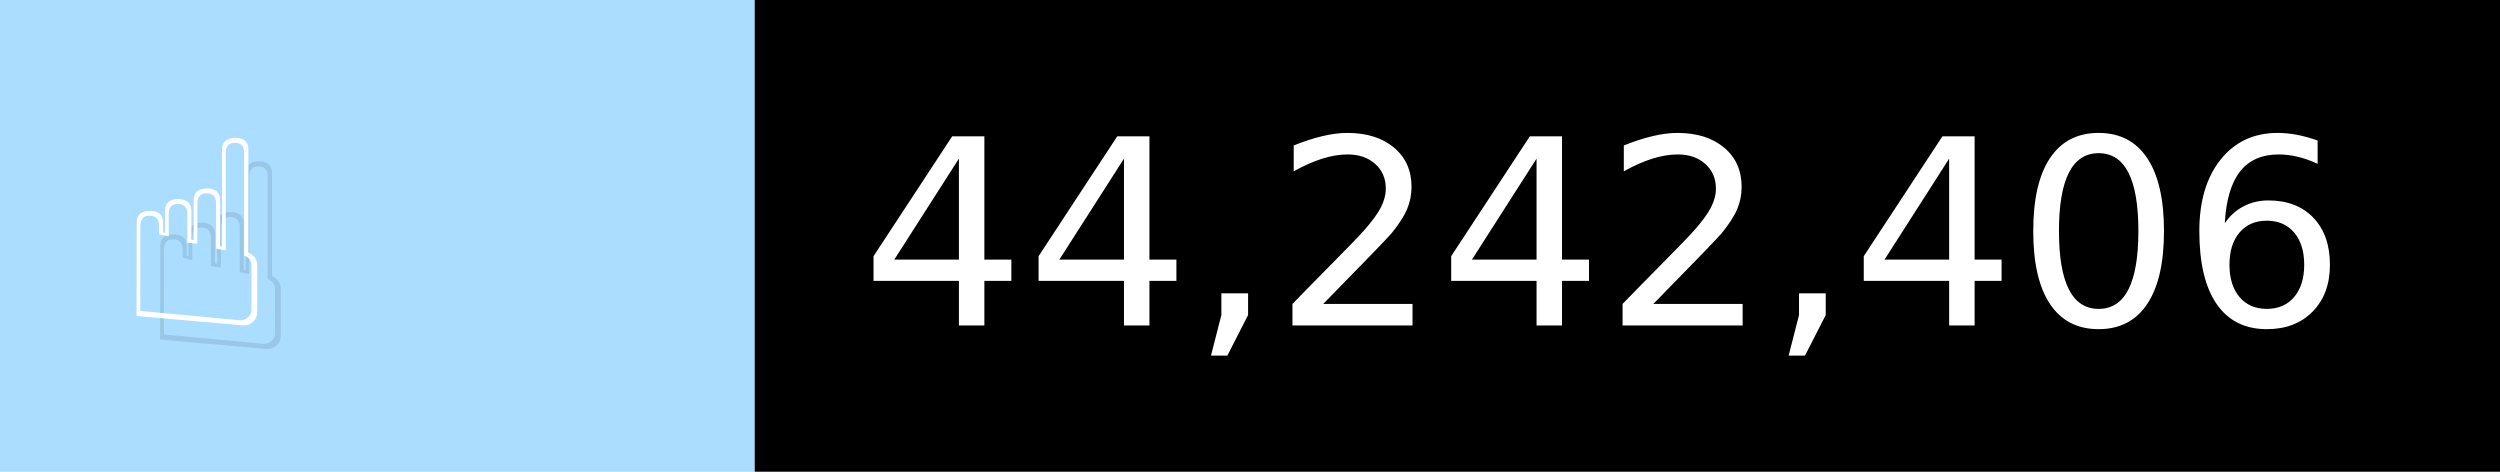
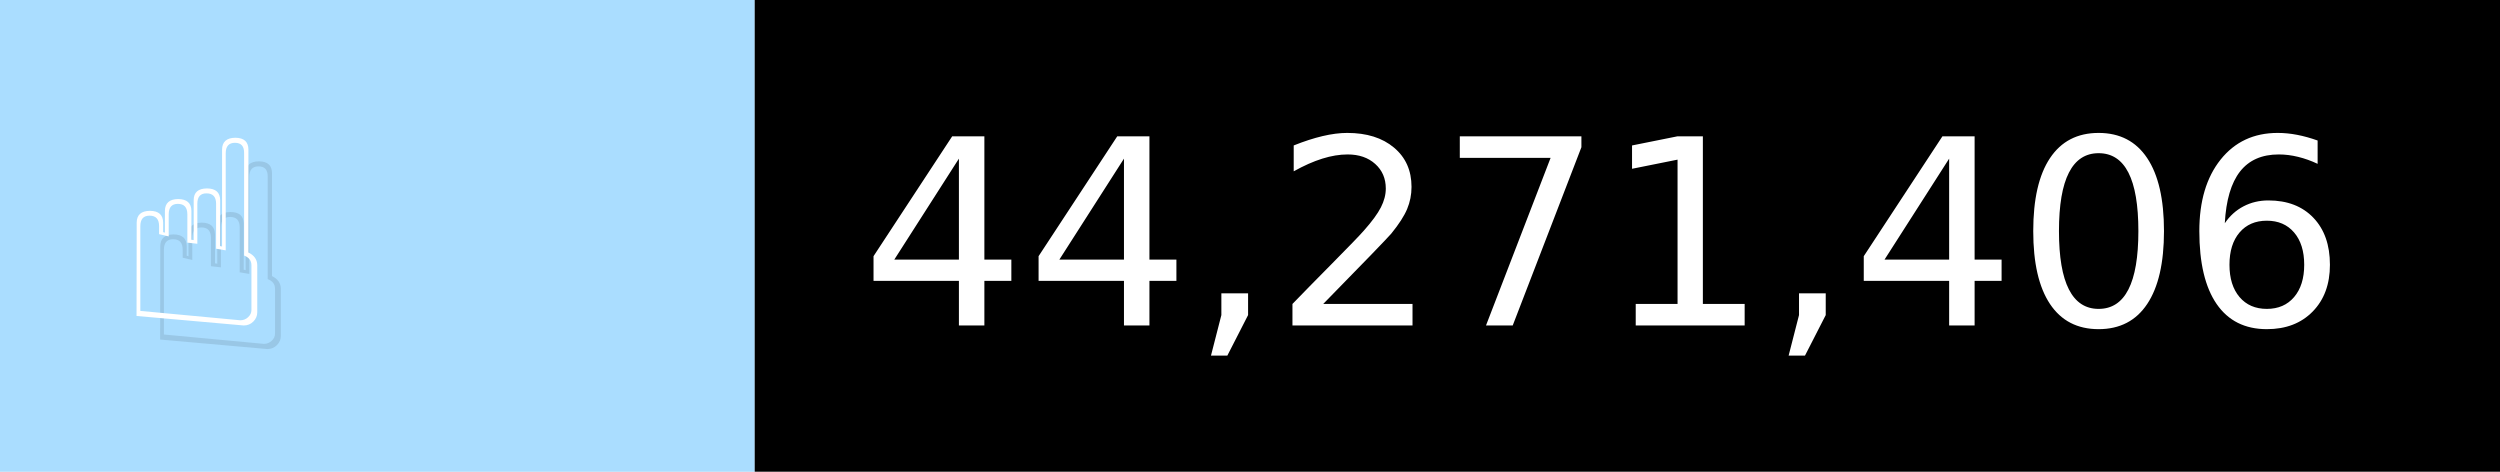
- <svg xmlns="http://www.w3.org/2000/svg" width="106" height="20" viewBox="0 0 1060 200" role="img" aria-label="☝️: 44,242,406">
+ <svg xmlns="http://www.w3.org/2000/svg" width="106" height="20" viewBox="0 0 1060 200" role="img" aria-label="☝️: 44,271,406">
  <g>
    <rect fill="#ADF" width="320" height="200" />
    <rect fill="##f78" x="320" width="740" height="200" />
  </g>
  <g aria-hidden="true" fill="#fff" text-anchor="start" font-family="Verdana,DejaVu Sans,sans-serif" font-size="110">
    <text x="60" y="148" textLength="220" fill="#000" opacity="0.1">☝️</text>
    <text x="50" y="138" textLength="220">☝️</text>
-     <text x="375" y="148" textLength="640" fill="#000" opacity="0.1">44,242,406</text>
-     <text x="365" y="138" textLength="640">44,242,406</text>
+     <text x="375" y="148" textLength="640" fill="#000" opacity="0.1">44,271,406</text>
+     <text x="365" y="138" textLength="640">44,271,406</text>
  </g>
</svg>
